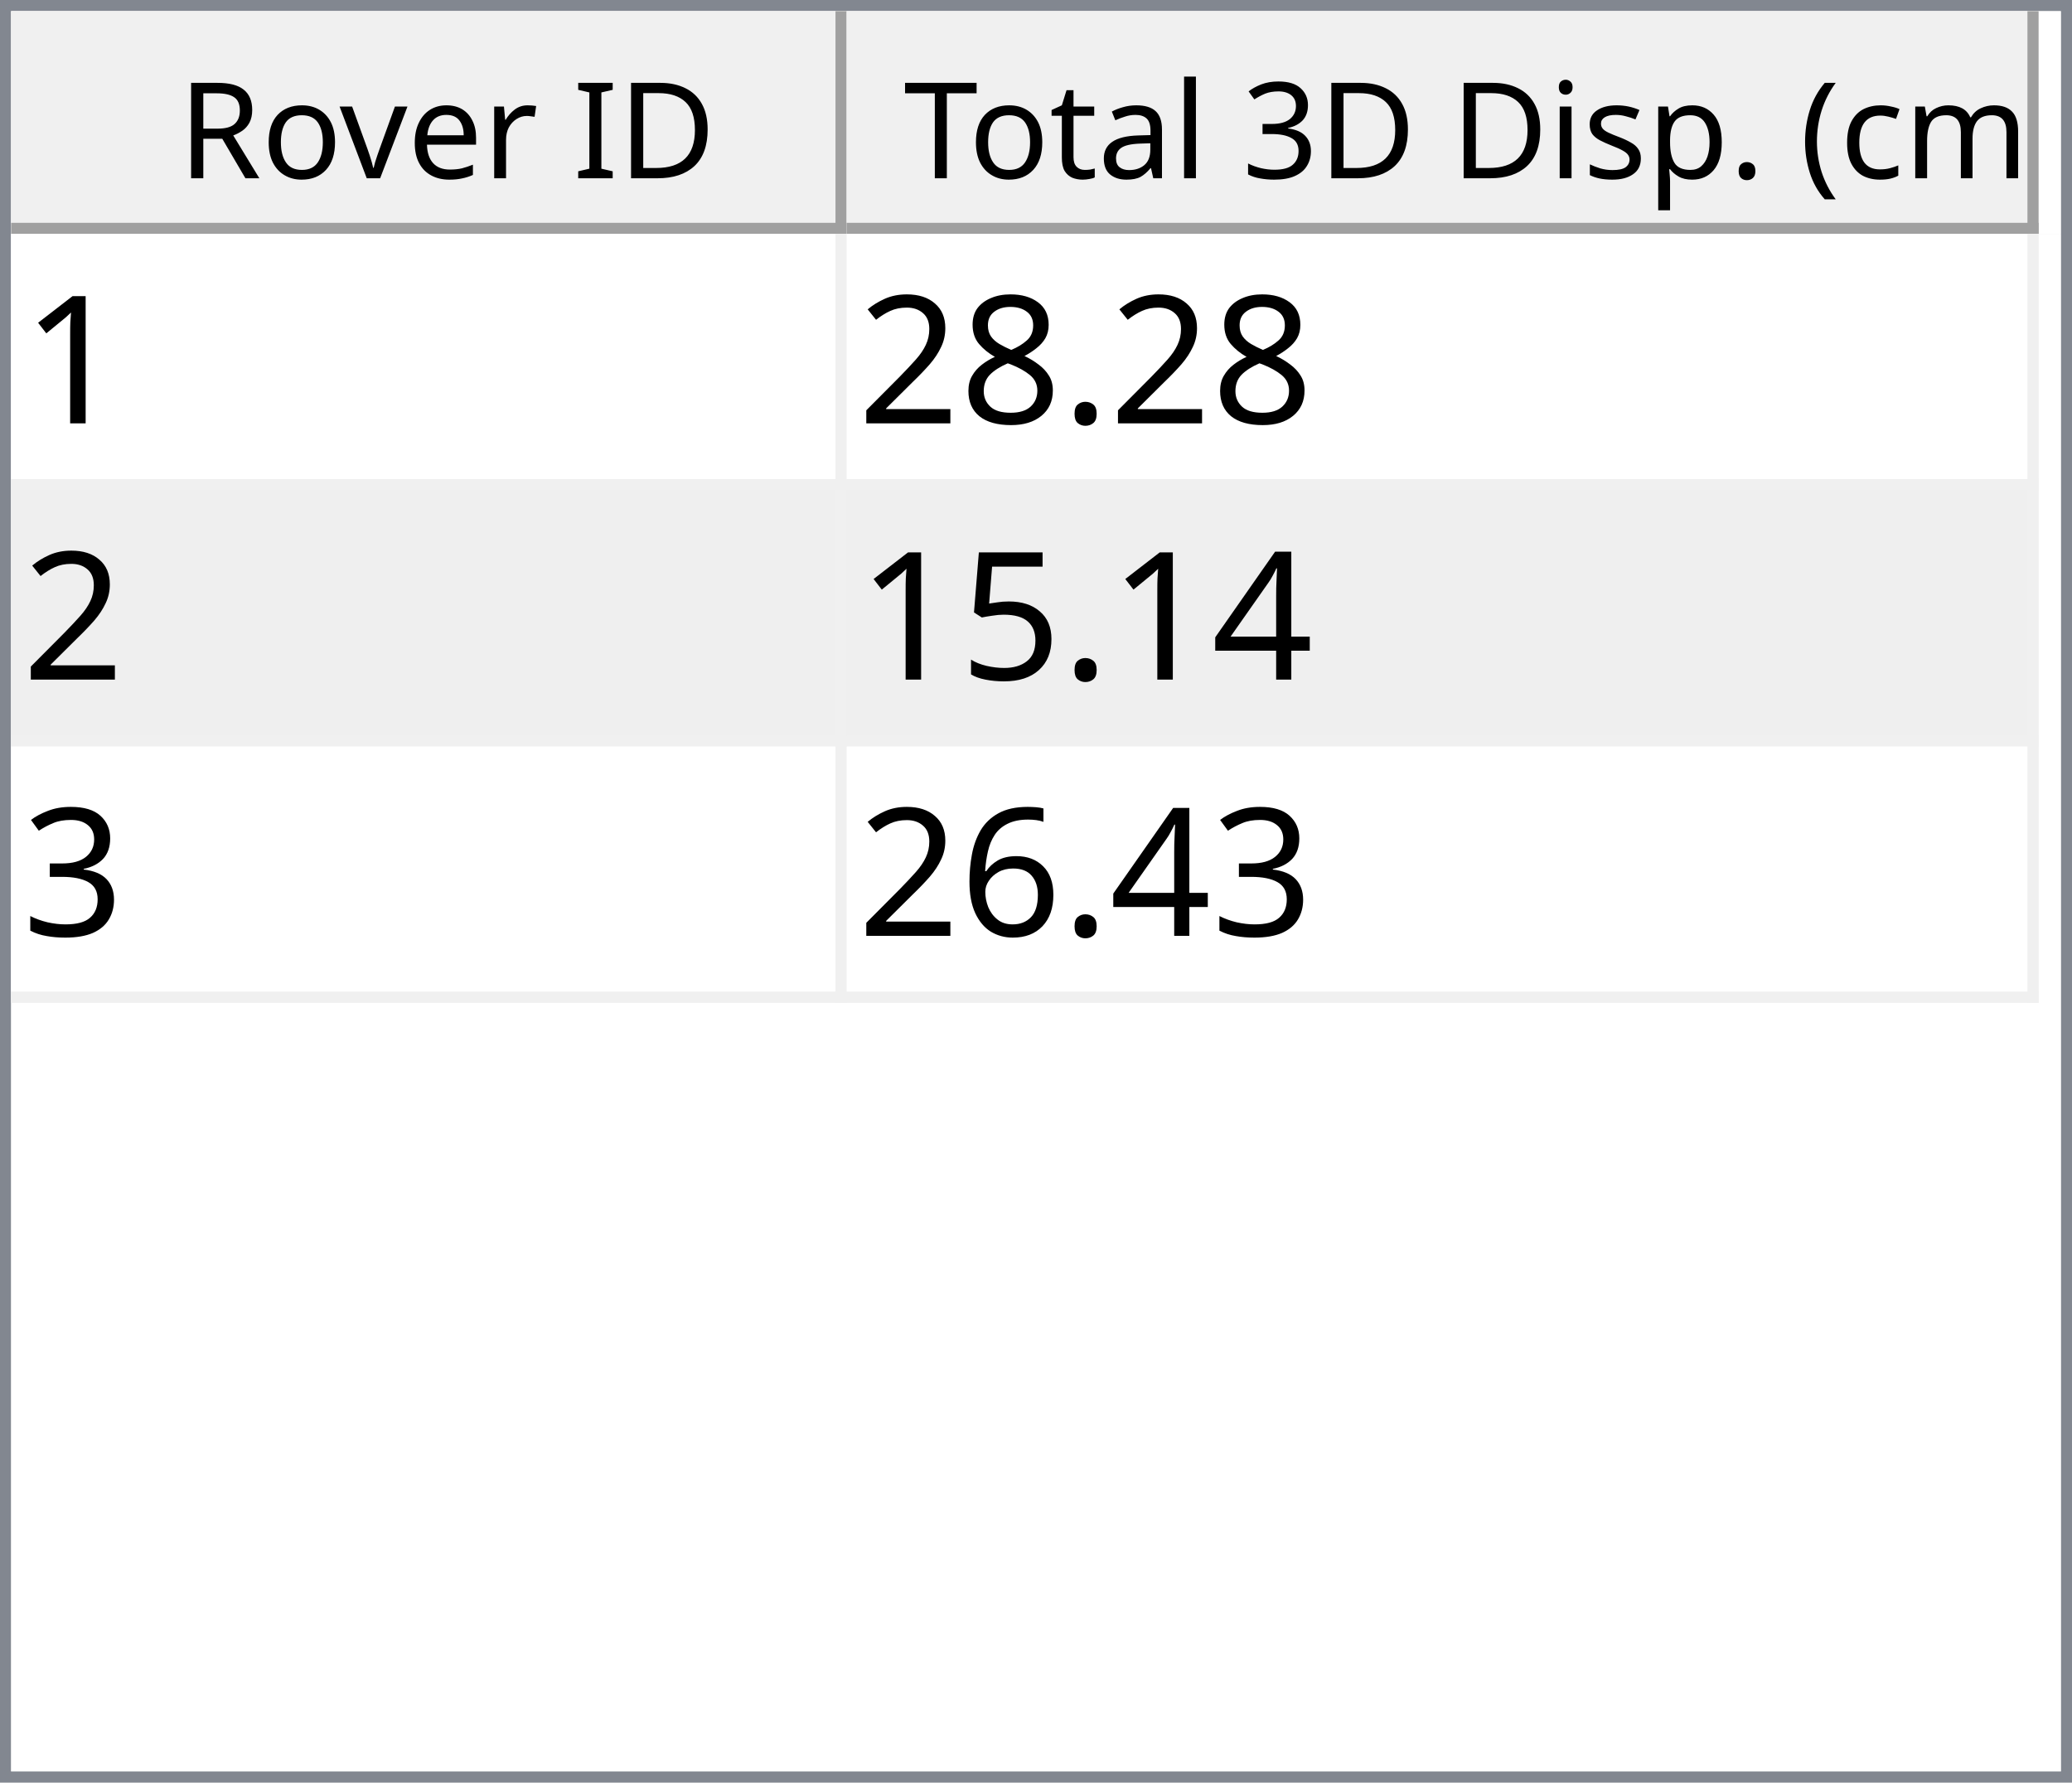
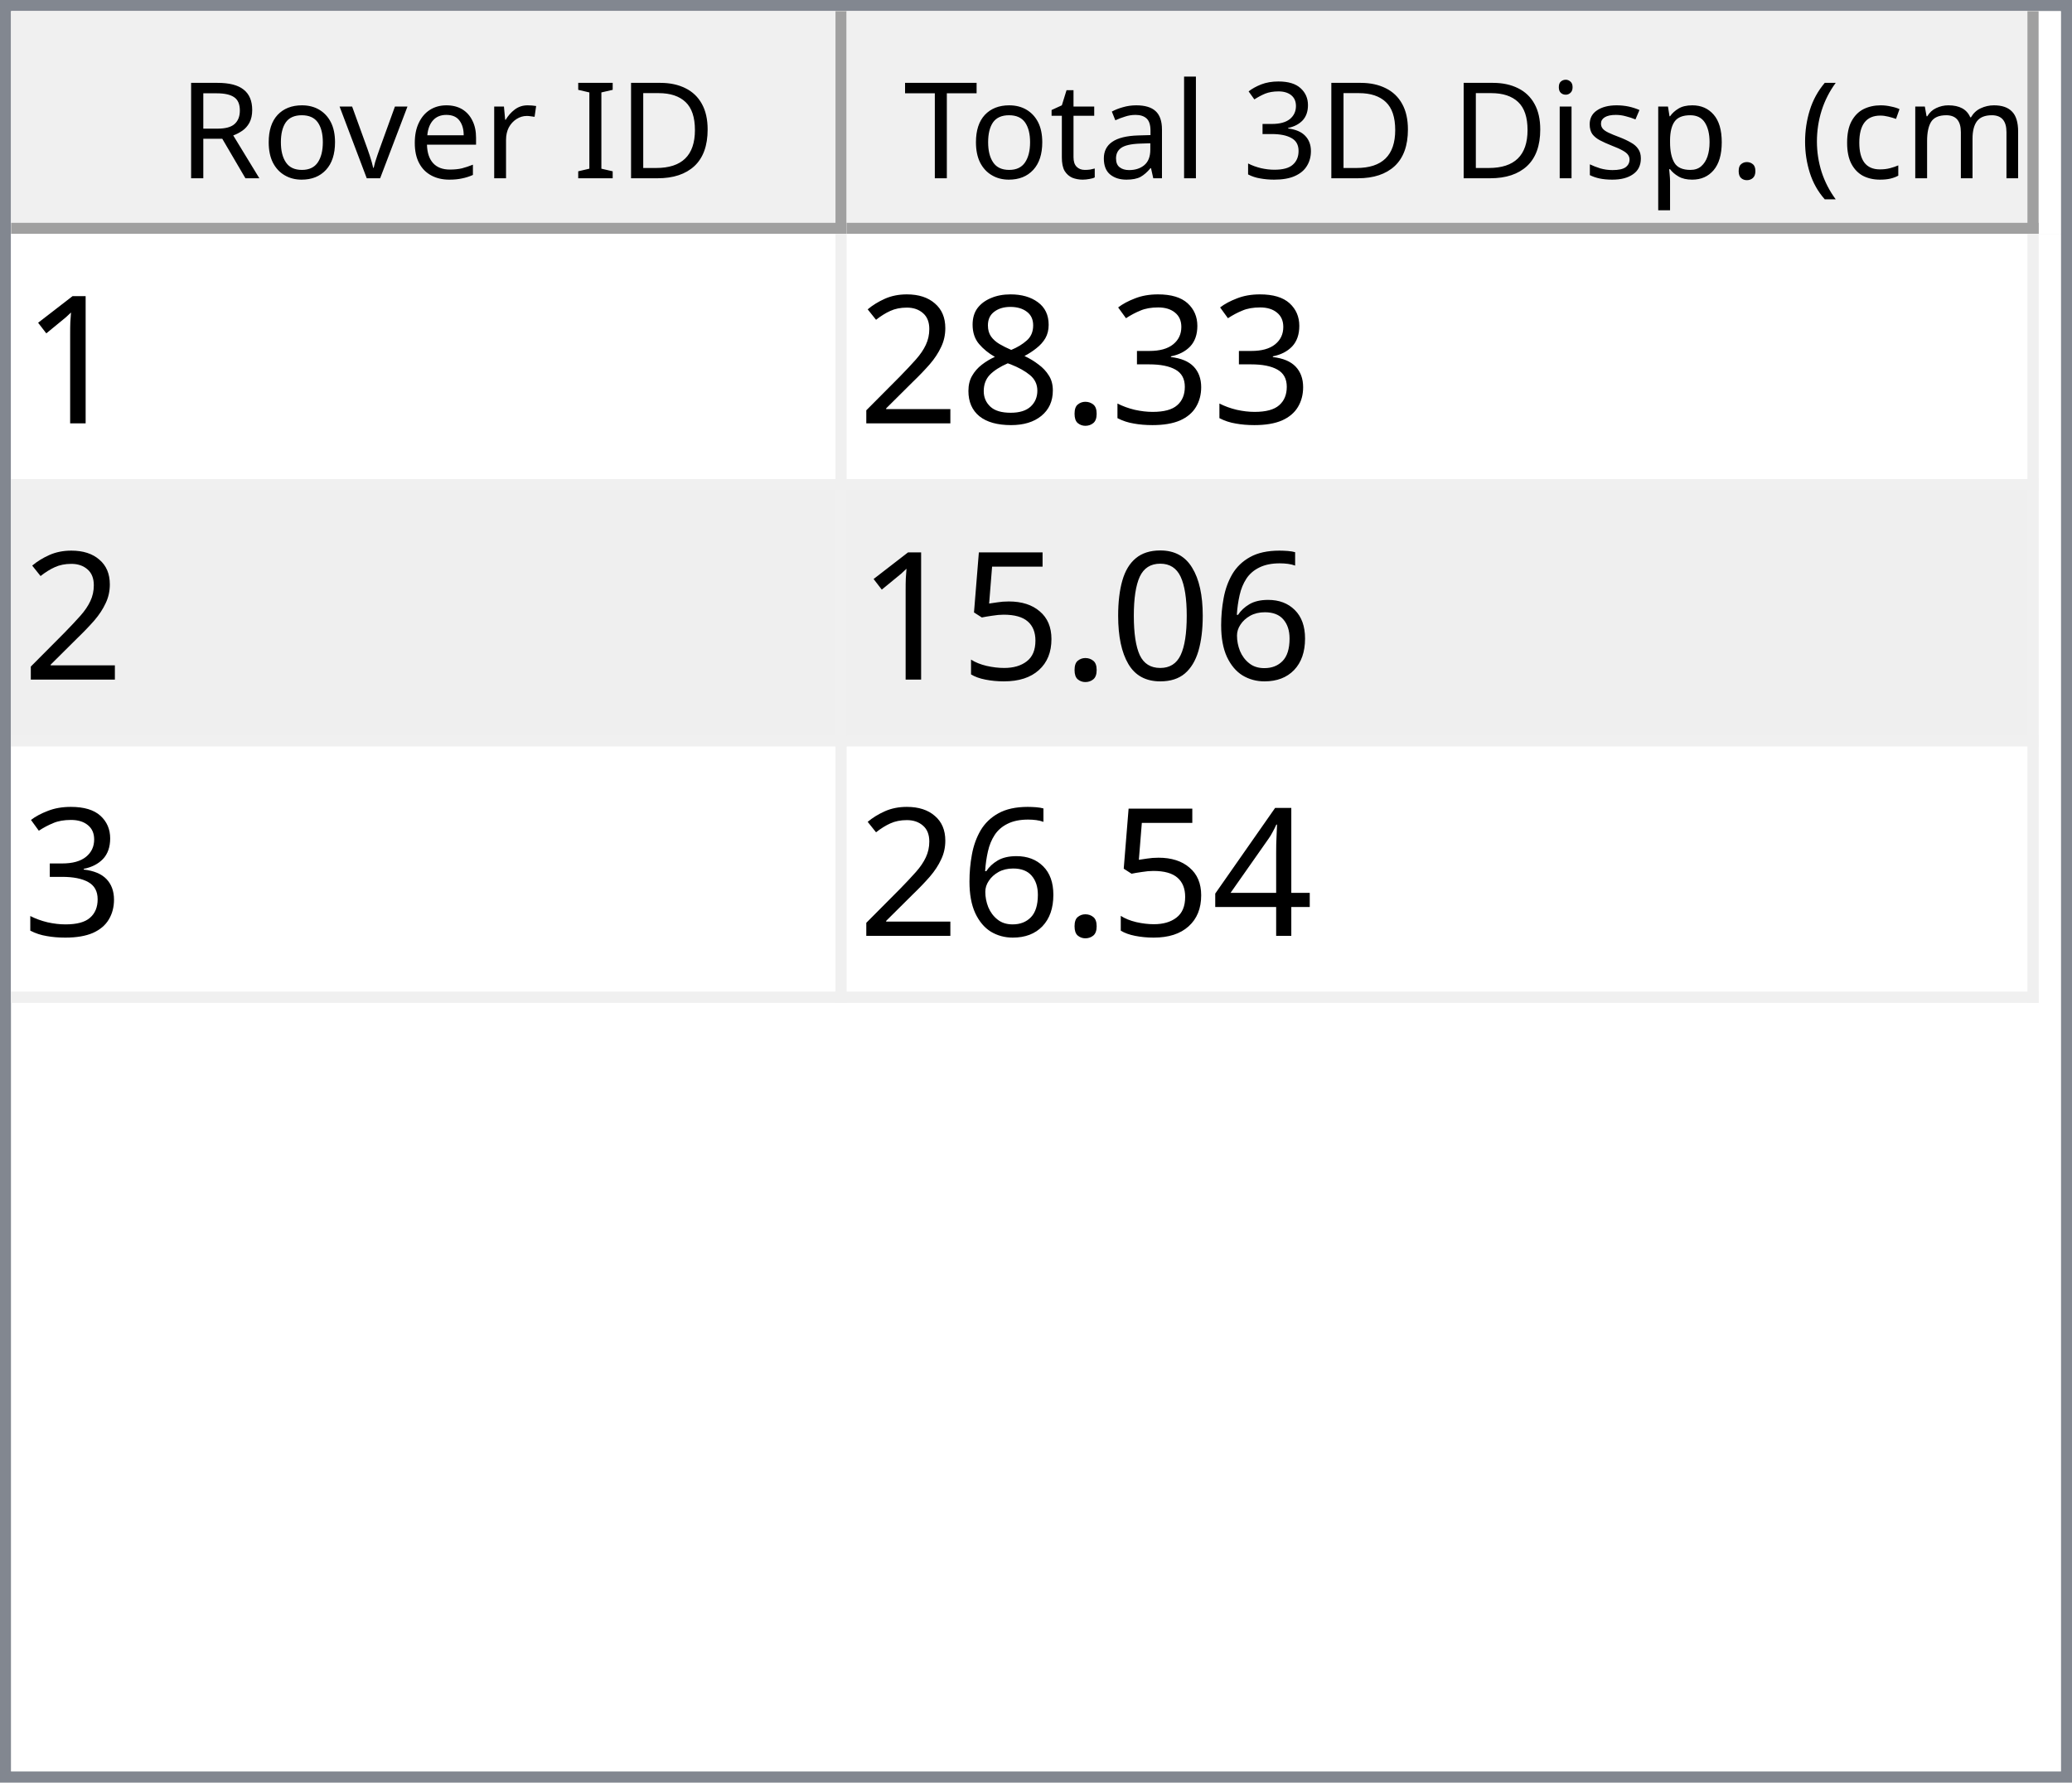
<svg xmlns="http://www.w3.org/2000/svg" style="fill-opacity:1; color-rendering:auto; color-interpolation:auto; text-rendering:auto; stroke:black; stroke-linecap:square; stroke-miterlimit:10; shape-rendering:auto; stroke-opacity:1; fill:black; stroke-dasharray:none; font-weight:normal; stroke-width:1; font-family:'Dialog'; font-style:normal; stroke-linejoin:miter; font-size:12px; stroke-dashoffset:0; image-rendering:auto;" width="186" height="160">
  <defs id="genericDefs" />
  <g>
    <defs id="defs1">
      <clipPath clipPathUnits="userSpaceOnUse" id="clipPath1">
        <path d="M0 0 L186 0 L186 160 L0 160 L0 0 Z" />
      </clipPath>
      <clipPath clipPathUnits="userSpaceOnUse" id="clipPath2">
        <path d="M0 0 L0 160 L186 160 L186 0 Z" />
      </clipPath>
      <clipPath clipPathUnits="userSpaceOnUse" id="clipPath3">
        <path d="M0 0 L0 20 L184 20 L184 0 Z" />
      </clipPath>
      <clipPath clipPathUnits="userSpaceOnUse" id="clipPath4">
        <path d="M0 0 L0 20 L75 20 L75 0 Z" />
      </clipPath>
      <clipPath clipPathUnits="userSpaceOnUse" id="clipPath5">
        <path d="M1 1 L1 19 L74 19 L74 1 Z" />
      </clipPath>
      <clipPath clipPathUnits="userSpaceOnUse" id="clipPath6">
        <path d="M0 0 L0 18 L73 18 L73 0 Z" />
      </clipPath>
      <clipPath clipPathUnits="userSpaceOnUse" id="clipPath7">
        <path d="M-0.5 -0.5 L-0.5 19.5 L74.5 19.5 L74.5 -0.5 Z" />
      </clipPath>
      <clipPath clipPathUnits="userSpaceOnUse" id="clipPath8">
        <path d="M0 0 L0 20 L107 20 L107 0 Z" />
      </clipPath>
      <clipPath clipPathUnits="userSpaceOnUse" id="clipPath9">
        <path d="M1 1 L1 19 L106 19 L106 1 Z" />
      </clipPath>
      <clipPath clipPathUnits="userSpaceOnUse" id="clipPath10">
        <path d="M0 0 L0 18 L105 18 L105 0 Z" />
      </clipPath>
      <clipPath clipPathUnits="userSpaceOnUse" id="clipPath11">
        <path d="M-0.5 -0.5 L-0.5 19.5 L106.5 19.5 L106.5 -0.5 Z" />
      </clipPath>
      <clipPath clipPathUnits="userSpaceOnUse" id="clipPath12">
        <path d="M0 0 L0 138 L184 138 L184 0 Z" />
      </clipPath>
      <clipPath clipPathUnits="userSpaceOnUse" id="clipPath13">
        <path d="M0 0 L0 69 L182 69 L182 0 Z" />
      </clipPath>
      <clipPath clipPathUnits="userSpaceOnUse" id="clipPath14">
        <path d="M-0.5 -0.5 L-0.5 68.5 L181.5 68.5 L181.5 -0.5 Z" />
      </clipPath>
      <clipPath clipPathUnits="userSpaceOnUse" id="clipPath15">
        <path d="M0 0 L0 22 L74 22 L74 0 Z" />
      </clipPath>
      <clipPath clipPathUnits="userSpaceOnUse" id="clipPath16">
        <path d="M0 0 L0 22 L106 22 L106 0 Z" />
      </clipPath>
      <font horiz-adv-x="64.551" id="font1">
        <font-face ascent="107.91" descent="25.098" units-per-em="100" style="font-style:normal; font-family:Segoe UI; font-weight:normal;" />
        <missing-glyph horiz-adv-x="64.551" d="M8.109 0 L8.109 68.266 L56.453 68.266 L56.453 0 L8.109 0 ZM15.328 7.234 L49.219 7.234 L49.219 61.031 L15.328 61.031 L15.328 7.234 Z" />
        <glyph unicode="D" horiz-adv-x="70.117" d="M9.188 0 L9.188 70.016 L28.516 70.016 Q65.531 70.016 65.531 35.891 Q65.531 19.672 55.25 9.836 Q44.969 0 27.734 0 L9.188 0 ZM17.391 62.594 L17.391 7.422 L27.828 7.422 Q41.609 7.422 49.273 14.797 Q56.938 22.172 56.938 35.688 Q56.938 62.594 28.328 62.594 L17.391 62.594 Z" />
        <glyph unicode="I" horiz-adv-x="26.611" d="M17.391 0 L9.188 0 L9.188 70.016 L17.391 70.016 L17.391 0 Z" />
        <glyph unicode=" " horiz-adv-x="27.393" d="" />
        <glyph unicode="r" horiz-adv-x="34.766" d="M34.188 41.891 Q32.078 43.5 28.125 43.5 Q23 43.5 19.555 38.672 Q16.109 33.844 16.109 25.484 L16.109 0 L8.109 0 L8.109 50 L16.109 50 L16.109 39.703 L16.312 39.703 Q18.016 44.969 21.531 47.922 Q25.047 50.875 29.391 50.875 Q32.516 50.875 34.188 50.203 L34.188 41.891 Z" />
        <glyph unicode="e" horiz-adv-x="52.295" d="M48.297 23 L12.984 23 Q13.188 14.656 17.484 10.109 Q21.781 5.562 29.297 5.562 Q37.75 5.562 44.828 11.141 L44.828 3.609 Q38.234 -1.172 27.391 -1.172 Q16.797 -1.172 10.742 5.641 Q4.688 12.453 4.688 24.812 Q4.688 36.469 11.305 43.82 Q17.922 51.172 27.734 51.172 Q37.547 51.172 42.922 44.828 Q48.297 38.484 48.297 27.203 L48.297 23 ZM40.094 29.781 Q40.047 36.719 36.75 40.578 Q33.453 44.438 27.594 44.438 Q21.922 44.438 17.969 40.383 Q14.016 36.328 13.094 29.781 L40.094 29.781 Z" />
        <glyph unicode="v" horiz-adv-x="47.9" d="M47.406 50 L27.484 0 L19.625 0 L0.688 50 L9.469 50 L22.172 13.672 Q23.578 9.672 23.922 6.688 L24.125 6.688 Q24.609 10.453 25.688 13.484 L38.969 50 L47.406 50 Z" />
        <glyph unicode="o" horiz-adv-x="58.594" d="M29 -1.172 Q17.922 -1.172 11.305 5.836 Q4.688 12.844 4.688 24.422 Q4.688 37.016 11.57 44.094 Q18.453 51.172 30.172 51.172 Q41.359 51.172 47.633 44.289 Q53.906 37.406 53.906 25.203 Q53.906 13.234 47.141 6.031 Q40.375 -1.172 29 -1.172 ZM29.594 44.438 Q21.875 44.438 17.383 39.188 Q12.891 33.938 12.891 24.703 Q12.891 15.828 17.43 10.695 Q21.969 5.562 29.594 5.562 Q37.359 5.562 41.531 10.594 Q45.703 15.625 45.703 24.906 Q45.703 34.281 41.531 39.359 Q37.359 44.438 29.594 44.438 Z" />
        <glyph unicode="R" horiz-adv-x="59.814" d="M59.375 0 L49.609 0 L37.891 19.625 Q36.281 22.359 34.766 24.289 Q33.25 26.219 31.664 27.438 Q30.078 28.656 28.25 29.219 Q26.422 29.781 24.125 29.781 L17.391 29.781 L17.391 0 L9.188 0 L9.188 70.016 L30.078 70.016 Q34.672 70.016 38.555 68.867 Q42.438 67.719 45.289 65.375 Q48.141 63.031 49.758 59.547 Q51.375 56.062 51.375 51.375 Q51.375 47.703 50.273 44.656 Q49.172 41.609 47.148 39.211 Q45.125 36.812 42.266 35.133 Q39.406 33.453 35.844 32.516 L35.844 32.328 Q37.594 31.547 38.891 30.547 Q40.188 29.547 41.359 28.18 Q42.531 26.812 43.68 25.078 Q44.828 23.344 46.234 21.047 L59.375 0 ZM17.391 62.594 L17.391 37.203 L28.516 37.203 Q31.594 37.203 34.203 38.133 Q36.812 39.062 38.719 40.797 Q40.625 42.531 41.703 45.047 Q42.781 47.562 42.781 50.688 Q42.781 56.297 39.141 59.445 Q35.5 62.594 28.609 62.594 L17.391 62.594 Z" />
        <glyph unicode=")" horiz-adv-x="30.176" d="M8.297 -15.922 L1.172 -15.922 Q16.406 2.344 16.406 26.812 Q16.406 51.469 1.078 70.016 L8.297 70.016 Q23.531 52.156 23.531 26.703 Q23.531 1.375 8.297 -15.922 Z" />
        <glyph unicode="m" horiz-adv-x="86.133" d="M79.109 0 L71.094 0 L71.094 28.719 Q71.094 37.016 68.531 40.727 Q65.969 44.438 59.906 44.438 Q54.781 44.438 51.195 39.75 Q47.609 35.062 47.609 28.516 L47.609 0 L39.594 0 L39.594 29.688 Q39.594 44.438 28.219 44.438 Q22.953 44.438 19.531 40.016 Q16.109 35.594 16.109 28.516 L16.109 0 L8.109 0 L8.109 50 L16.109 50 L16.109 42.094 L16.312 42.094 Q21.625 51.172 31.844 51.172 Q36.969 51.172 40.773 48.312 Q44.578 45.453 46 40.828 Q51.562 51.172 62.594 51.172 Q79.109 51.172 79.109 30.812 L79.109 0 Z" />
        <glyph unicode="c" horiz-adv-x="46.191" d="M42.188 2.297 Q36.422 -1.172 28.516 -1.172 Q17.828 -1.172 11.258 5.789 Q4.688 12.75 4.688 23.828 Q4.688 36.188 11.766 43.68 Q18.844 51.172 30.672 51.172 Q37.25 51.172 42.281 48.734 L42.281 40.531 Q36.719 44.438 30.375 44.438 Q22.703 44.438 17.797 38.945 Q12.891 33.453 12.891 24.516 Q12.891 15.719 17.508 10.641 Q22.125 5.562 29.891 5.562 Q36.422 5.562 42.188 9.906 L42.188 2.297 Z" />
        <glyph unicode="(" horiz-adv-x="30.176" d="M29.109 -15.922 L21.969 -15.922 Q6.844 1.375 6.844 26.703 Q6.844 52.156 21.969 70.016 L29.203 70.016 Q13.875 51.469 13.875 26.812 Q13.875 2.344 29.109 -15.922 Z" />
        <glyph unicode="." horiz-adv-x="21.68" d="M10.891 -1.078 Q8.641 -1.078 7.055 0.539 Q5.469 2.156 5.469 4.391 Q5.469 6.641 7.055 8.273 Q8.641 9.906 10.891 9.906 Q13.188 9.906 14.797 8.273 Q16.406 6.641 16.406 4.391 Q16.406 2.156 14.797 0.539 Q13.188 -1.078 10.891 -1.078 Z" />
        <glyph unicode="p" horiz-adv-x="58.789" d="M16.312 7.234 L16.109 7.234 L16.109 -23 L8.109 -23 L8.109 50 L16.109 50 L16.109 41.219 L16.312 41.219 Q22.219 51.172 33.594 51.172 Q43.266 51.172 48.688 44.461 Q54.109 37.75 54.109 26.469 Q54.109 13.922 48 6.375 Q41.891 -1.172 31.297 -1.172 Q21.578 -1.172 16.312 7.234 ZM16.109 27.391 L16.109 20.406 Q16.109 14.203 20.141 9.883 Q24.172 5.562 30.375 5.562 Q37.641 5.562 41.773 11.133 Q45.906 16.703 45.906 26.609 Q45.906 34.969 42.047 39.703 Q38.188 44.438 31.594 44.438 Q24.609 44.438 20.359 39.578 Q16.109 34.719 16.109 27.391 Z" />
        <glyph unicode="s" horiz-adv-x="42.432" d="M5.078 1.812 L5.078 10.406 Q11.625 5.562 19.484 5.562 Q30.031 5.562 30.031 12.594 Q30.031 14.594 29.125 15.992 Q28.219 17.391 26.68 18.461 Q25.141 19.531 23.07 20.383 Q21 21.234 18.609 22.172 Q15.281 23.484 12.766 24.828 Q10.25 26.172 8.57 27.859 Q6.891 29.547 6.031 31.695 Q5.172 33.844 5.172 36.719 Q5.172 40.234 6.789 42.945 Q8.406 45.656 11.086 47.484 Q13.766 49.312 17.211 50.242 Q20.656 51.172 24.312 51.172 Q30.812 51.172 35.938 48.922 L35.938 40.828 Q30.422 44.438 23.25 44.438 Q21 44.438 19.195 43.922 Q17.391 43.406 16.094 42.477 Q14.797 41.547 14.086 40.258 Q13.375 38.969 13.375 37.406 Q13.375 35.453 14.086 34.133 Q14.797 32.812 16.164 31.789 Q17.531 30.766 19.484 29.938 Q21.438 29.109 23.922 28.125 Q27.25 26.859 29.883 25.516 Q32.516 24.172 34.375 22.484 Q36.234 20.797 37.234 18.602 Q38.234 16.406 38.234 13.375 Q38.234 9.672 36.602 6.938 Q34.969 4.203 32.234 2.398 Q29.5 0.594 25.93 -0.289 Q22.359 -1.172 18.453 -1.172 Q10.75 -1.172 5.078 1.812 Z" />
        <glyph unicode="i" horiz-adv-x="24.219" d="M12.203 62.703 Q10.062 62.703 8.547 64.164 Q7.031 65.625 7.031 67.875 Q7.031 70.125 8.547 71.609 Q10.062 73.094 12.203 73.094 Q14.406 73.094 15.945 71.609 Q17.484 70.125 17.484 67.875 Q17.484 65.719 15.945 64.211 Q14.406 62.703 12.203 62.703 ZM16.109 0 L8.109 0 L8.109 50 L16.109 50 L16.109 0 Z" />
        <glyph unicode="3" horiz-adv-x="53.906" d="M46.531 19.828 Q46.531 15.094 44.75 11.211 Q42.969 7.328 39.719 4.57 Q36.469 1.812 31.93 0.297 Q27.391 -1.219 21.922 -1.219 Q11.922 -1.219 6 2.594 L6 11.188 Q13.094 5.609 22.219 5.609 Q25.875 5.609 28.828 6.539 Q31.781 7.469 33.906 9.227 Q36.031 10.984 37.18 13.477 Q38.328 15.969 38.328 19.094 Q38.328 32.812 18.797 32.812 L12.984 32.812 L12.984 39.594 L18.5 39.594 Q35.797 39.594 35.797 52.484 Q35.797 64.406 22.609 64.406 Q15.188 64.406 8.688 59.422 L8.688 67.188 Q15.375 71.188 24.609 71.188 Q29 71.188 32.57 69.969 Q36.141 68.75 38.68 66.555 Q41.219 64.359 42.609 61.281 Q44 58.203 44 54.5 Q44 40.672 30.031 36.719 L30.031 36.531 Q33.594 36.141 36.625 34.797 Q39.656 33.453 41.852 31.305 Q44.047 29.156 45.289 26.25 Q46.531 23.344 46.531 19.828 Z" />
        <glyph unicode="l" horiz-adv-x="24.219" d="M16.109 0 L8.109 0 L8.109 74.031 L16.109 74.031 L16.109 0 Z" />
        <glyph unicode="a" horiz-adv-x="50.879" d="M43.891 0 L35.891 0 L35.891 7.812 L35.688 7.812 Q30.469 -1.172 20.312 -1.172 Q12.844 -1.172 8.617 2.781 Q4.391 6.734 4.391 13.281 Q4.391 27.297 20.906 29.594 L35.891 31.688 Q35.891 44.438 25.594 44.438 Q16.547 44.438 9.281 38.281 L9.281 46.484 Q16.656 51.172 26.266 51.172 Q43.891 51.172 43.891 32.516 L43.891 0 ZM35.891 25.297 L23.828 23.641 Q18.266 22.859 15.43 20.875 Q12.594 18.891 12.594 13.875 Q12.594 10.203 15.211 7.883 Q17.828 5.562 22.172 5.562 Q28.125 5.562 32.008 9.742 Q35.891 13.922 35.891 20.312 L35.891 25.297 Z" />
        <glyph unicode="t" horiz-adv-x="33.887" d="M31.297 0.484 Q28.469 -1.078 23.828 -1.078 Q10.688 -1.078 10.688 13.578 L10.688 43.172 L2.094 43.172 L2.094 50 L10.688 50 L10.688 62.203 L18.703 64.797 L18.703 50 L31.297 50 L31.297 43.172 L18.703 43.172 L18.703 14.984 Q18.703 9.969 20.414 7.82 Q22.125 5.672 26.078 5.672 Q29.109 5.672 31.297 7.328 L31.297 0.484 Z" />
        <glyph unicode="T" horiz-adv-x="52.393" d="M50.594 62.594 L30.375 62.594 L30.375 0 L22.172 0 L22.172 62.594 L2 62.594 L2 70.016 L50.594 70.016 L50.594 62.594 Z" />
      </font>
      <font horiz-adv-x="75.0" id="font2">
        <font-face ascent="100.537" descent="21.973" units-per-em="100" style="font-style:normal; font-family:sans-serif; font-weight:normal;" />
        <missing-glyph horiz-adv-x="75.0" d="M12.5 0 L12.5 62.5 L62.5 62.5 L62.5 0 L12.5 0 ZM14.062 1.562 L60.938 1.562 L60.938 60.938 L14.062 60.938 L14.062 1.562 Z" />
        <glyph unicode="1" horiz-adv-x="55.615" d="M37.25 0 L28.469 0 L28.469 56 Q25.297 52.984 20.141 49.953 Q14.984 46.922 10.891 45.406 L10.891 53.906 Q18.266 57.375 23.781 62.305 Q29.297 67.234 31.594 71.875 L37.25 71.875 L37.25 0 Z" />
+         <glyph unicode="3" horiz-adv-x="55.615" d="M4.203 18.891 L12.984 20.062 Q14.5 12.594 18.141 9.297 Q21.781 6 27 6 Q33.203 6 37.477 10.297 Q41.75 14.594 41.75 20.953 Q41.75 27 37.797 30.93 Q33.844 34.859 27.734 34.859 Q25.25 34.859 21.531 33.891 L22.516 41.609 Q23.391 41.5 23.922 41.5 Q29.547 41.5 34.039 44.43 Q38.531 47.359 38.531 53.469 Q38.531 58.297 35.258 61.477 Q31.984 64.656 26.812 64.656 Q21.688 64.656 18.266 61.43 Q14.844 58.203 13.875 51.766 L5.078 53.328 Q6.688 62.156 12.398 67.016 Q18.109 71.875 26.609 71.875 Q32.469 71.875 37.398 69.359 Q42.328 66.844 44.945 62.5 Q47.562 58.156 47.562 53.266 Q47.562 48.641 45.07 44.828 Q42.578 41.016 37.703 38.766 Q44.047 37.312 47.562 32.695 Q51.078 28.078 51.078 21.141 Q51.078 11.766 44.242 5.25 Q37.406 -1.266 26.953 -1.266 Q17.531 -1.266 11.305 4.352 Q5.078 9.969 4.203 18.891 Z" />
        <glyph unicode="." horiz-adv-x="27.783" d="M9.078 0 L9.078 10.016 L19.094 10.016 L19.094 0 L9.078 0 Z" />
        <glyph unicode="8" horiz-adv-x="55.615" d="M17.672 38.812 Q12.203 40.828 9.57 44.539 Q6.938 48.25 6.938 53.422 Q6.938 61.234 12.555 66.555 Q18.172 71.875 27.484 71.875 Q36.859 71.875 42.578 66.43 Q48.297 60.984 48.297 53.172 Q48.297 48.188 45.68 44.508 Q43.062 40.828 37.75 38.812 Q44.344 36.672 47.781 31.883 Q51.219 27.094 51.219 20.453 Q51.219 11.281 44.727 5.031 Q38.234 -1.219 27.641 -1.219 Q17.047 -1.219 10.547 5.055 Q4.047 11.328 4.047 20.703 Q4.047 27.688 7.594 32.398 Q11.141 37.109 17.672 38.812 ZM15.922 53.719 Q15.922 48.641 19.195 45.414 Q22.469 42.188 27.688 42.188 Q32.766 42.188 36.016 45.383 Q39.266 48.578 39.266 53.219 Q39.266 58.062 35.914 61.359 Q32.562 64.656 27.594 64.656 Q22.562 64.656 19.242 61.43 Q15.922 58.203 15.922 53.719 ZM13.094 20.656 Q13.094 16.891 14.875 13.375 Q16.656 9.859 20.172 7.93 Q23.688 6 27.734 6 Q34.031 6 38.133 10.055 Q42.234 14.109 42.234 20.359 Q42.234 26.703 38.016 30.859 Q33.797 35.016 27.438 35.016 Q21.234 35.016 17.164 30.914 Q13.094 26.812 13.094 20.656 Z" />
        <glyph unicode="2" horiz-adv-x="55.615" d="M50.344 8.453 L50.344 0 L3.031 0 Q2.938 3.172 4.047 6.109 Q5.859 10.938 9.836 15.625 Q13.812 20.312 21.344 26.469 Q33.016 36.031 37.117 41.625 Q41.219 47.219 41.219 52.203 Q41.219 57.422 37.477 61.008 Q33.734 64.594 27.734 64.594 Q21.391 64.594 17.578 60.789 Q13.766 56.984 13.719 50.25 L4.688 51.172 Q5.609 61.281 11.664 66.578 Q17.719 71.875 27.938 71.875 Q38.234 71.875 44.242 66.164 Q50.25 60.453 50.25 52 Q50.25 47.703 48.492 43.555 Q46.734 39.406 42.656 34.812 Q38.578 30.219 29.109 22.219 Q21.188 15.578 18.945 13.211 Q16.703 10.844 15.234 8.453 L50.344 8.453 Z" />
+         <glyph unicode="6" horiz-adv-x="55.615" d="M49.75 54.047 L41.016 53.375 Q39.844 58.547 37.703 60.891 Q34.125 64.656 28.906 64.656 Q24.703 64.656 21.531 62.312 Q17.391 59.281 14.992 53.469 Q12.594 47.656 12.5 36.922 Q15.672 41.75 20.266 44.094 Q24.859 46.438 29.891 46.438 Q38.672 46.438 44.852 39.969 Q51.031 33.5 51.031 23.25 Q51.031 16.5 48.125 10.719 Q45.219 4.938 40.141 1.859 Q35.062 -1.219 28.609 -1.219 Q17.625 -1.219 10.695 6.859 Q3.766 14.938 3.766 33.5 Q3.766 54.25 11.422 63.672 Q18.109 71.875 29.438 71.875 Q37.891 71.875 43.289 67.141 Q48.688 62.406 49.75 54.047 ZM13.875 23.188 Q13.875 18.656 15.797 14.508 Q17.719 10.359 21.188 8.18 Q24.656 6 28.469 6 Q34.031 6 38.039 10.492 Q42.047 14.984 42.047 22.703 Q42.047 30.125 38.086 34.398 Q34.125 38.672 28.125 38.672 Q22.172 38.672 18.023 34.398 Q13.875 30.125 13.875 23.188 Z" />
+         <glyph unicode="0" horiz-adv-x="55.615" d="M4.156 35.297 Q4.156 48 6.766 55.742 Q9.375 63.484 14.523 67.68 Q19.672 71.875 27.484 71.875 Q33.25 71.875 37.594 69.555 Q41.938 67.234 44.773 62.867 Q47.609 58.5 49.219 52.227 Q50.828 45.953 50.828 35.297 Q50.828 22.703 48.242 14.969 Q45.656 7.234 40.508 3.008 Q35.359 -1.219 27.484 -1.219 Q17.141 -1.219 11.234 6.203 Q4.156 15.141 4.156 35.297 ZM13.188 35.297 Q13.188 17.672 17.312 11.836 Q21.438 6 27.484 6 Q33.547 6 37.672 11.859 Q41.797 17.719 41.797 35.297 Q41.797 52.984 37.672 58.789 Q33.547 64.594 27.391 64.594 Q21.344 64.594 17.719 59.469 Q13.188 52.938 13.188 35.297 Z" />
+         <glyph unicode="5" horiz-adv-x="55.615" d="M4.156 18.75 L13.375 19.531 Q14.406 12.797 18.141 9.398 Q21.875 6 27.156 6 Q33.5 6 37.891 10.789 Q42.281 15.578 42.281 23.484 Q42.281 31 38.062 35.352 Q33.844 39.703 27 39.703 Q22.75 39.703 19.336 37.773 Q15.922 35.844 13.969 32.766 L5.719 33.844 L12.641 70.609 L48.25 70.609 L48.25 62.203 L19.672 62.203 L15.828 42.969 Q22.266 47.469 29.344 47.469 Q38.719 47.469 45.164 40.969 Q51.609 34.469 51.609 24.266 Q51.609 14.547 45.953 7.469 Q39.062 -1.219 27.156 -1.219 Q17.391 -1.219 11.211 4.25 Q5.031 9.719 4.156 18.75 Z" />
        <glyph unicode="4" horiz-adv-x="55.615" d="M32.328 0 L32.328 17.141 L1.266 17.141 L1.266 25.203 L33.938 71.578 L41.109 71.578 L41.109 25.203 L50.781 25.203 L50.781 17.141 L41.109 17.141 L41.109 0 L32.328 0 ZM32.328 25.203 L32.328 57.469 L9.906 25.203 L32.328 25.203 Z" />
-         <glyph unicode="5" horiz-adv-x="55.615" d="M4.156 18.75 L13.375 19.531 Q14.406 12.797 18.141 9.398 Q21.875 6 27.156 6 Q33.5 6 37.891 10.789 Q42.281 15.578 42.281 23.484 Q42.281 31 38.062 35.352 Q33.844 39.703 27 39.703 Q22.75 39.703 19.336 37.773 Q15.922 35.844 13.969 32.766 L5.719 33.844 L12.641 70.609 L48.25 70.609 L48.25 62.203 L19.672 62.203 L15.828 42.969 Q22.266 47.469 29.344 47.469 Q38.719 47.469 45.164 40.969 Q51.609 34.469 51.609 24.266 Q51.609 14.547 45.953 7.469 Q39.062 -1.219 27.156 -1.219 Q17.391 -1.219 11.211 4.25 Q5.031 9.719 4.156 18.75 Z" />
-         <glyph unicode="3" horiz-adv-x="55.615" d="M4.203 18.891 L12.984 20.062 Q14.5 12.594 18.141 9.297 Q21.781 6 27 6 Q33.203 6 37.477 10.297 Q41.75 14.594 41.75 20.953 Q41.75 27 37.797 30.93 Q33.844 34.859 27.734 34.859 Q25.25 34.859 21.531 33.891 L22.516 41.609 Q23.391 41.5 23.922 41.5 Q29.547 41.5 34.039 44.43 Q38.531 47.359 38.531 53.469 Q38.531 58.297 35.258 61.477 Q31.984 64.656 26.812 64.656 Q21.688 64.656 18.266 61.43 Q14.844 58.203 13.875 51.766 L5.078 53.328 Q6.688 62.156 12.398 67.016 Q18.109 71.875 26.609 71.875 Q32.469 71.875 37.398 69.359 Q42.328 66.844 44.945 62.5 Q47.562 58.156 47.562 53.266 Q47.562 48.641 45.07 44.828 Q42.578 41.016 37.703 38.766 Q44.047 37.312 47.562 32.695 Q51.078 28.078 51.078 21.141 Q51.078 11.766 44.242 5.25 Q37.406 -1.266 26.953 -1.266 Q17.531 -1.266 11.305 4.352 Q5.078 9.969 4.203 18.891 Z" />
-         <glyph unicode="6" horiz-adv-x="55.615" d="M49.75 54.047 L41.016 53.375 Q39.844 58.547 37.703 60.891 Q34.125 64.656 28.906 64.656 Q24.703 64.656 21.531 62.312 Q17.391 59.281 14.992 53.469 Q12.594 47.656 12.5 36.922 Q15.672 41.75 20.266 44.094 Q24.859 46.438 29.891 46.438 Q38.672 46.438 44.852 39.969 Q51.031 33.5 51.031 23.25 Q51.031 16.5 48.125 10.719 Q45.219 4.938 40.141 1.859 Q35.062 -1.219 28.609 -1.219 Q17.625 -1.219 10.695 6.859 Q3.766 14.938 3.766 33.5 Q3.766 54.25 11.422 63.672 Q18.109 71.875 29.438 71.875 Q37.891 71.875 43.289 67.141 Q48.688 62.406 49.75 54.047 ZM13.875 23.188 Q13.875 18.656 15.797 14.508 Q17.719 10.359 21.188 8.18 Q24.656 6 28.469 6 Q34.031 6 38.039 10.492 Q42.047 14.984 42.047 22.703 Q42.047 30.125 38.086 34.398 Q34.125 38.672 28.125 38.672 Q22.172 38.672 18.023 34.398 Q13.875 30.125 13.875 23.188 Z" />
      </font>
    </defs>
    <g style="fill:white; stroke:white;">
      <rect x="0" y="0" width="186" style="clip-path:url(#clipPath1); stroke:none;" height="160" />
    </g>
    <g style="fill:white; text-rendering:optimizeSpeed; color-rendering:optimizeSpeed; image-rendering:optimizeSpeed; shape-rendering:crispEdges; stroke:white; color-interpolation:sRGB;">
      <rect x="0" width="186" height="160" y="0" style="stroke:none;" />
      <path style="stroke:none;" d="M0 160 L186 160 L186 0 L0 0 Z" />
    </g>
    <g style="fill:rgb(240,240,240); font-family:'Segoe UI'; stroke:rgb(240,240,240);">
      <rect x="0" y="0" width="186" style="clip-path:url(#clipPath2); stroke:none;" height="160" />
    </g>
    <g style="fill:rgb(130,135,144); font-family:'Segoe UI'; stroke:rgb(130,135,144);">
      <path d="M0 0 L186 0 L186 160 L0 160 L0 0 ZM1 1 L185 1 L185 159 L1 159 L1 1 Z" style="fill-rule:evenodd; clip-path:url(#clipPath2); stroke:none;" />
    </g>
    <g style="fill:white; font-family:'Segoe UI'; stroke:white;" transform="translate(1,1)">
      <rect x="0" y="0" width="184" style="clip-path:url(#clipPath3); stroke:none;" height="20" />
    </g>
    <g style="fill:rgb(240,240,240); font-family:'Segoe UI'; stroke:rgb(240,240,240);" transform="translate(1,1)">
      <rect x="0" y="0" width="75" style="clip-path:url(#clipPath4); stroke:none;" height="20" />
    </g>
    <g style="font-family:'Segoe UI';" transform="translate(2,2)">
      <text x="14" xml:space="preserve" y="14" style="clip-path:url(#clipPath6); stroke:none;">Rover ID</text>
    </g>
    <g style="fill:rgb(160,160,160); font-family:'Segoe UI'; stroke:rgb(160,160,160); stroke-linejoin:bevel;" transform="translate(1.5,1.5)">
      <line x1="74" x2="74" y1="0" style="fill:none; clip-path:url(#clipPath7);" y2="19" />
    </g>
    <g style="fill:rgb(160,160,160); font-family:'Segoe UI'; stroke:rgb(160,160,160); stroke-linejoin:bevel;" transform="matrix(1,0,0,1,1,1) translate(0.5,0.5)">
      <line x1="0" x2="74" y1="19" style="fill:none; clip-path:url(#clipPath7);" y2="19" />
    </g>
    <g style="fill:rgb(240,240,240); font-family:'Segoe UI'; stroke:rgb(240,240,240);" transform="translate(76,1)">
      <rect x="0" y="0" width="107" style="clip-path:url(#clipPath8); stroke:none;" height="20" />
    </g>
    <g style="font-family:'Segoe UI';" transform="translate(77,2)">
      <text x="1" xml:space="preserve" y="14" style="clip-path:url(#clipPath10); stroke:none;"> Total 3D Disp. (cm)</text>
    </g>
    <g style="fill:rgb(160,160,160); font-family:'Segoe UI'; stroke:rgb(160,160,160); stroke-linejoin:bevel;" transform="translate(76.5,1.5)">
      <line x1="106" x2="106" y1="0" style="fill:none; clip-path:url(#clipPath11);" y2="19" />
    </g>
    <g style="fill:rgb(160,160,160); font-family:'Segoe UI'; stroke:rgb(160,160,160); stroke-linejoin:bevel;" transform="matrix(1,0,0,1,76,1) translate(0.5,0.5)">
      <line x1="0" x2="106" y1="19" style="fill:none; clip-path:url(#clipPath11);" y2="19" />
    </g>
    <g style="fill:white; font-family:'Segoe UI'; stroke:white;" transform="translate(1,21)">
      <rect x="0" y="0" width="184" style="clip-path:url(#clipPath12); stroke:none;" height="138" />
    </g>
    <g style="fill:rgb(240,240,240); font-size:16px; font-family:sans-serif; stroke:rgb(240,240,240);" transform="translate(1,21)">
      <rect x="0" y="0" width="182" style="clip-path:url(#clipPath13); stroke:none;" height="69" />
      <line transform="translate(0.5,0.5)" x1="0" x2="181" y1="22" style="clip-path:url(#clipPath14); fill:none; stroke-linejoin:bevel;" y2="22" />
    </g>
    <g transform="matrix(1,0,0,1,1,21) translate(0.5,0.5)" style="fill:rgb(240,240,240); font-size:16px; font-family:sans-serif; stroke:rgb(240,240,240); stroke-linejoin:bevel;">
      <line x1="0" x2="181" y1="45" style="fill:none; clip-path:url(#clipPath14);" y2="45" />
    </g>
    <g transform="matrix(1,0,0,1,1,21) translate(0.5,0.5)" style="fill:rgb(240,240,240); font-size:16px; font-family:sans-serif; stroke:rgb(240,240,240); stroke-linejoin:bevel;">
      <line x1="0" x2="181" y1="68" style="fill:none; clip-path:url(#clipPath14);" y2="68" />
    </g>
    <g transform="matrix(1,0,0,1,1,21) translate(0.5,0.5)" style="fill:rgb(240,240,240); font-size:16px; font-family:sans-serif; stroke:rgb(240,240,240); stroke-linejoin:bevel;">
      <line x1="74" x2="74" y1="0" style="fill:none; clip-path:url(#clipPath14);" y2="68" />
    </g>
    <g transform="matrix(1,0,0,1,1,21) translate(0.5,0.5)" style="fill:rgb(240,240,240); font-size:16px; font-family:sans-serif; stroke:rgb(240,240,240); stroke-linejoin:bevel;">
      <line x1="181" x2="181" y1="0" style="fill:none; clip-path:url(#clipPath14);" y2="68" />
    </g>
    <g style="fill:white; font-size:16px; font-family:sans-serif; stroke:white;" transform="matrix(1,0,0,1,1,21)">
      <rect x="0" y="0" width="74" style="clip-path:url(#clipPath15); stroke:none;" height="22" />
      <text x="1" y="17" style="fill:black; clip-path:url(#clipPath15); stroke:none;" xml:space="preserve">1</text>
    </g>
    <g style="fill:white; font-size:16px; font-family:sans-serif; stroke:white;" transform="matrix(1,0,0,1,1,21) translate(75,0)">
      <rect x="0" y="0" width="106" style="clip-path:url(#clipPath16); stroke:none;" height="22" />
-       <text x="1" y="17" style="fill:black; clip-path:url(#clipPath16); stroke:none;" xml:space="preserve">28.28</text>
+       <text x="1" y="17" style="fill:black; clip-path:url(#clipPath16); stroke:none;" xml:space="preserve">28.33</text>
    </g>
    <g style="fill:rgb(239,239,239); font-size:16px; font-family:sans-serif; stroke:rgb(239,239,239);" transform="matrix(1,0,0,1,1,21) translate(0,23)">
      <rect x="0" y="0" width="74" style="clip-path:url(#clipPath15); stroke:none;" height="22" />
      <text x="1" y="17" style="fill:black; clip-path:url(#clipPath15); stroke:none;" xml:space="preserve">2</text>
    </g>
    <g style="fill:rgb(239,239,239); font-size:16px; font-family:sans-serif; stroke:rgb(239,239,239);" transform="matrix(1,0,0,1,1,21) translate(75,23)">
      <rect x="0" y="0" width="106" style="clip-path:url(#clipPath16); stroke:none;" height="22" />
-       <text x="1" y="17" style="fill:black; clip-path:url(#clipPath16); stroke:none;" xml:space="preserve">15.14</text>
+       <text x="1" y="17" style="fill:black; clip-path:url(#clipPath16); stroke:none;" xml:space="preserve">15.06</text>
    </g>
    <g style="fill:white; font-size:16px; font-family:sans-serif; stroke:white;" transform="matrix(1,0,0,1,1,21) translate(0,46)">
      <rect x="0" y="0" width="74" style="clip-path:url(#clipPath15); stroke:none;" height="22" />
      <text x="1" y="17" style="fill:black; clip-path:url(#clipPath15); stroke:none;" xml:space="preserve">3</text>
    </g>
    <g style="fill:white; font-size:16px; font-family:sans-serif; stroke:white;" transform="matrix(1,0,0,1,1,21) translate(75,46)">
      <rect x="0" y="0" width="106" style="clip-path:url(#clipPath16); stroke:none;" height="22" />
-       <text x="1" y="17" style="fill:black; clip-path:url(#clipPath16); stroke:none;" xml:space="preserve">26.43</text>
+       <text x="1" y="17" style="fill:black; clip-path:url(#clipPath16); stroke:none;" xml:space="preserve">26.54</text>
    </g>
  </g>
</svg>
